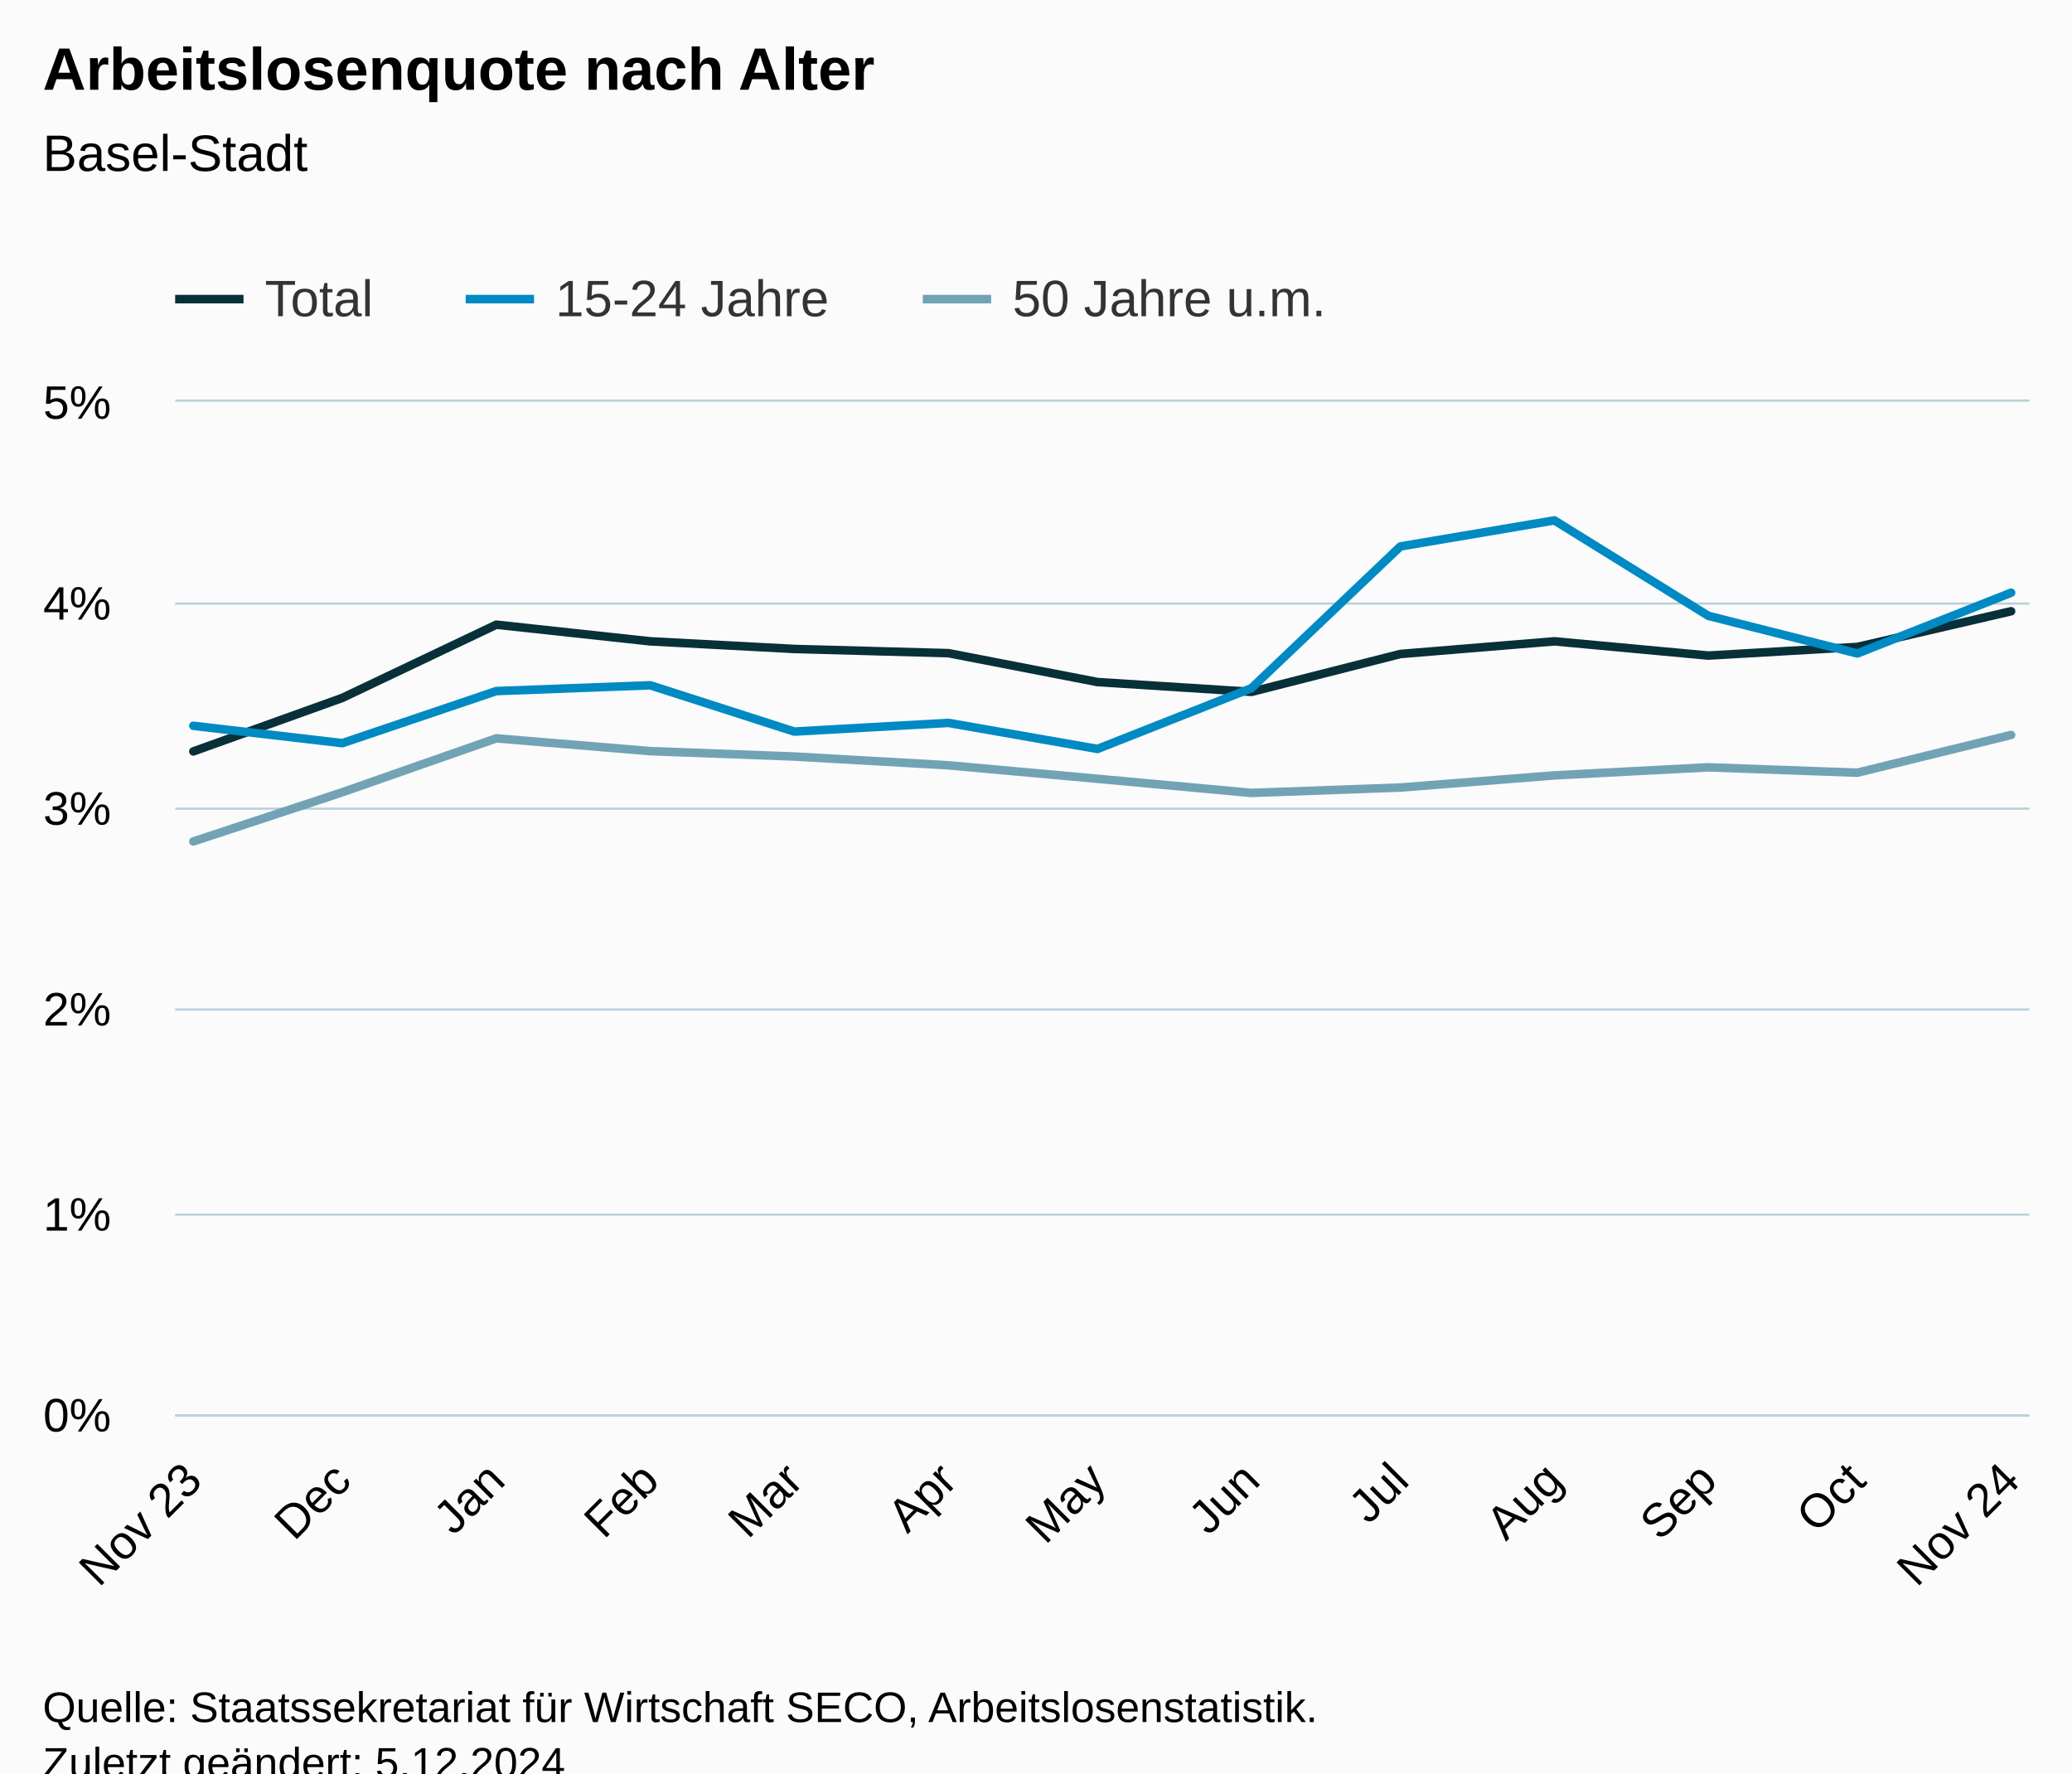
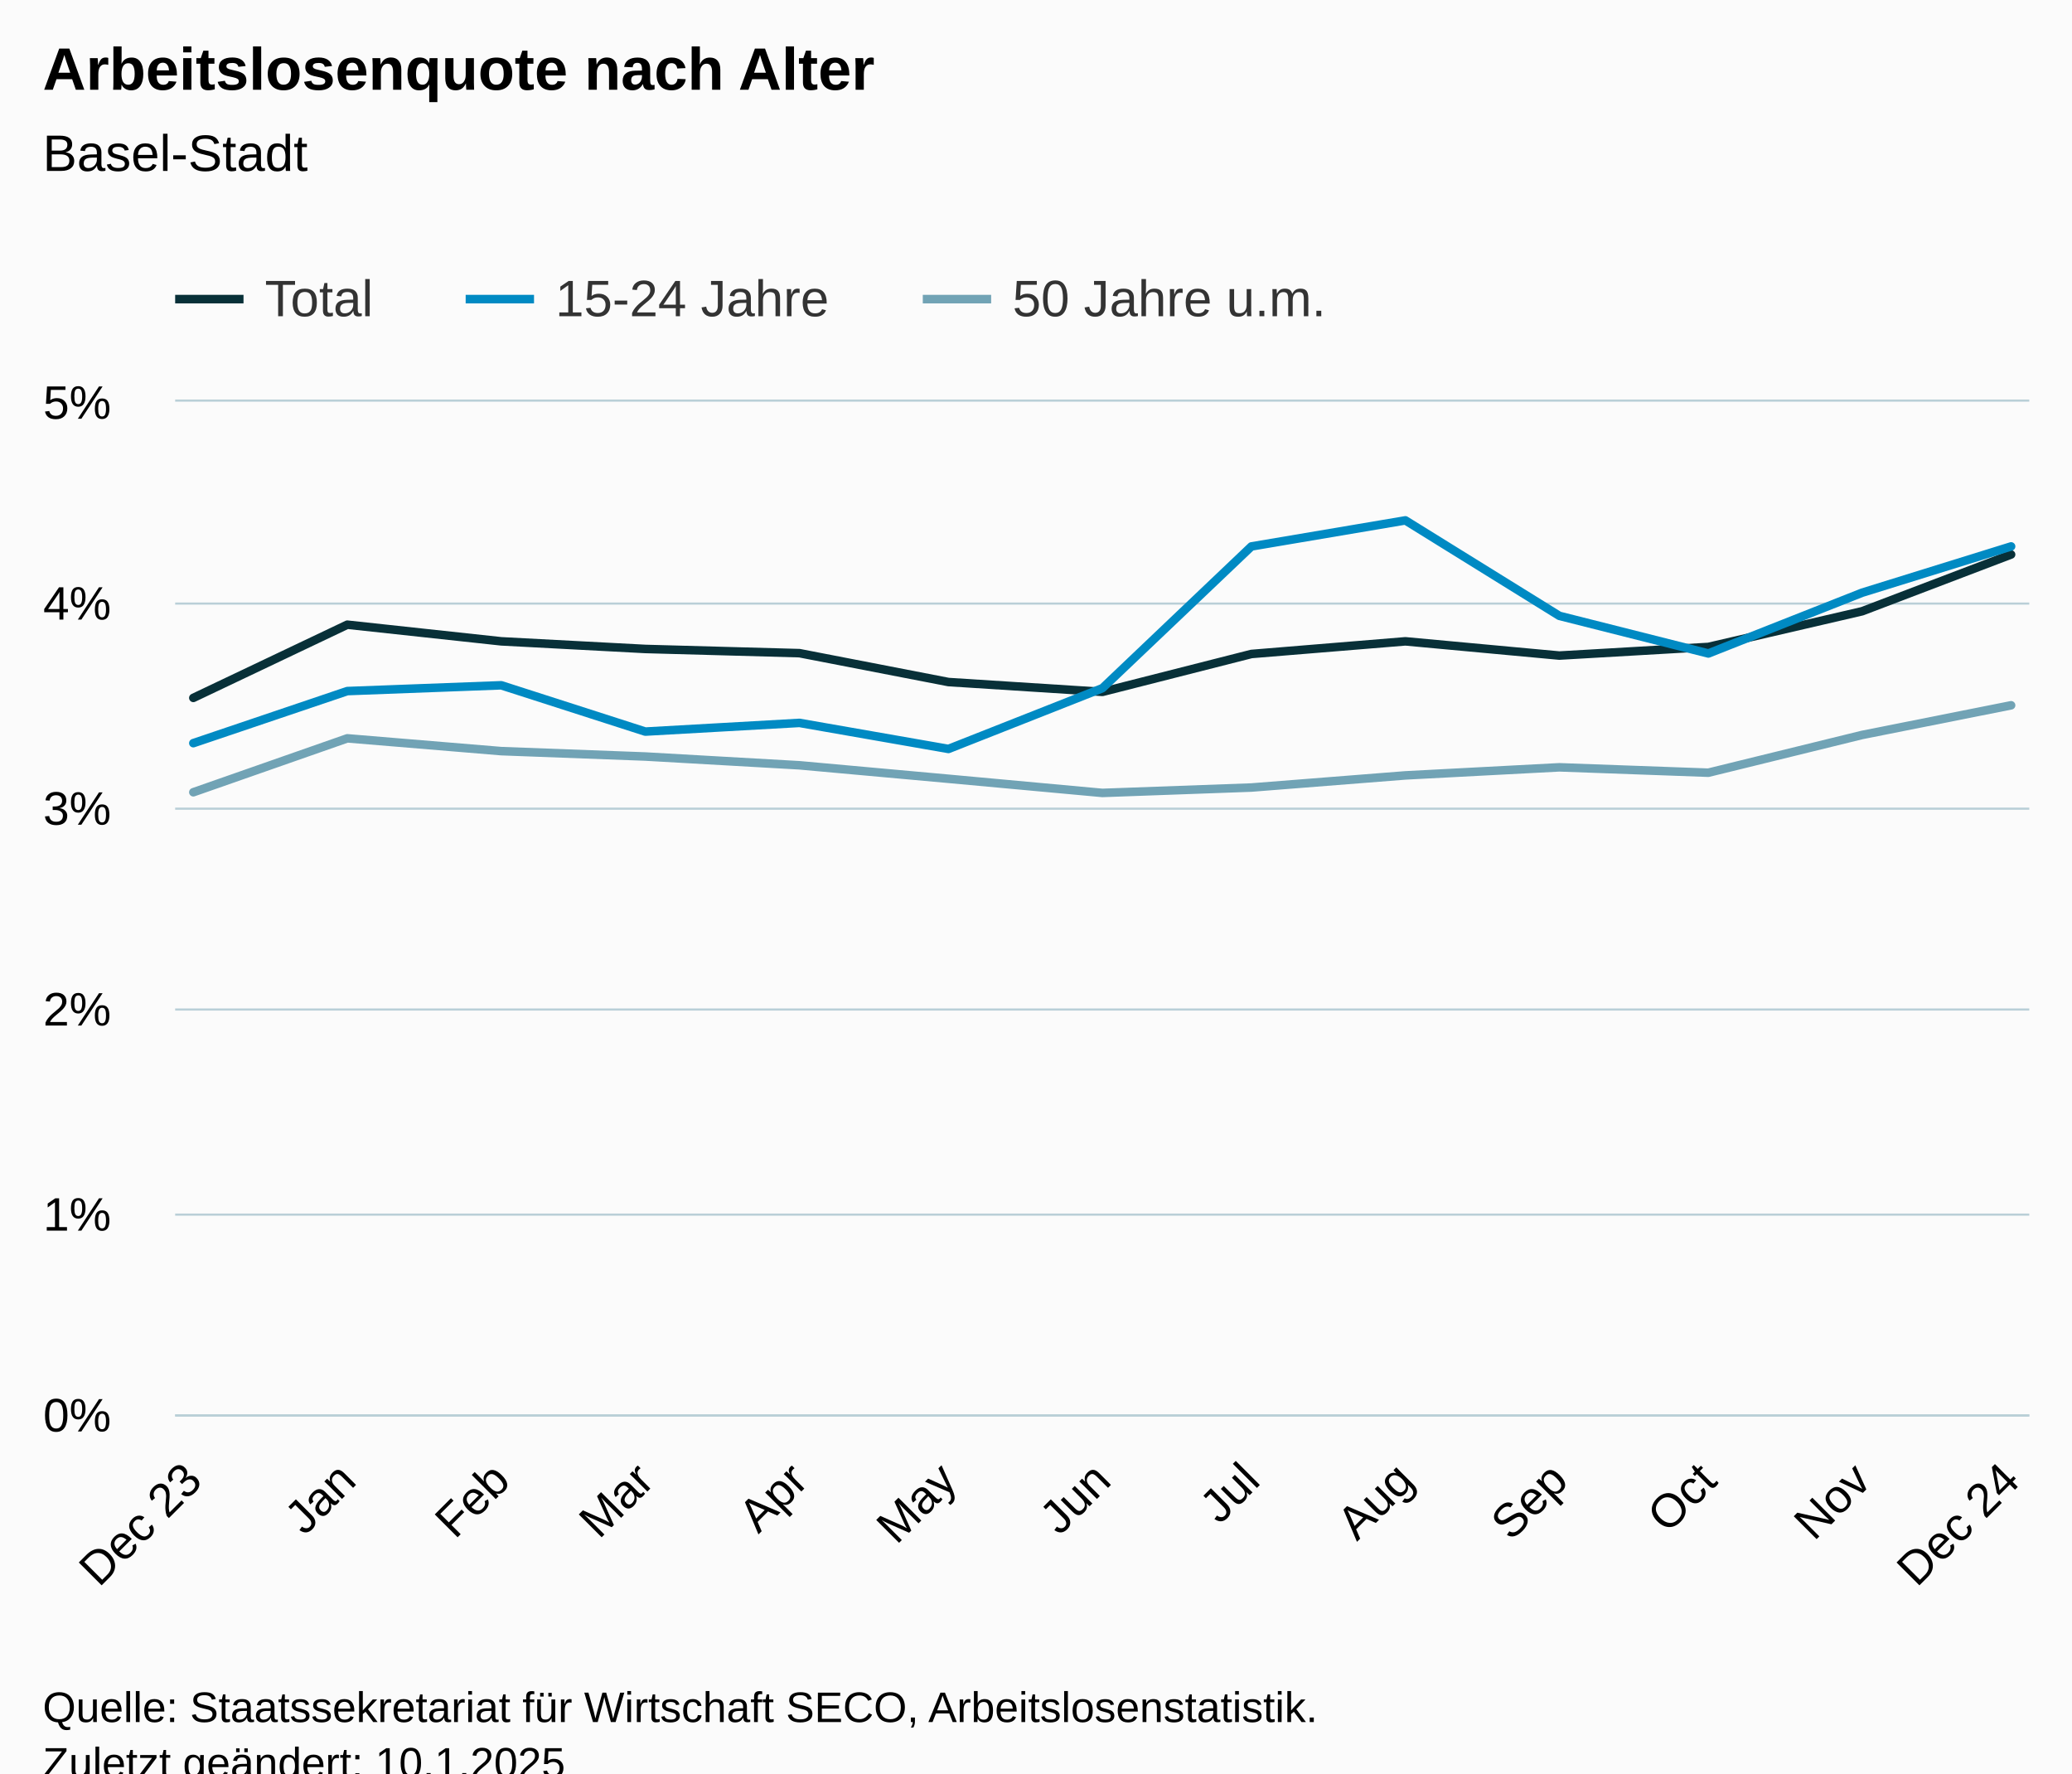
<svg xmlns="http://www.w3.org/2000/svg" version="1.1" class="highcharts-root" style="font-family:Arial;font-size:12px;" viewBox="0 0 485 415">
  <defs>
-     <clipPath id="highcharts-10g0vmu-46-">
+     <clipPath id="highcharts-7d57udg-46-">
      <rect x="0" y="0" width="434" height="237" fill="none" />
    </clipPath>
-     <clipPath id="highcharts-10g0vmu-60-">
+     <clipPath id="highcharts-7d57udg-60-">
      <rect x="0" y="0" width="434" height="237" fill="none" />
    </clipPath>
-     <clipPath id="highcharts-10g0vmu-87-">
+     <clipPath id="highcharts-7d57udg-87-">
      <rect x="41" y="94" width="434" height="237" fill="none" />
    </clipPath>
  </defs>
  <rect fill="#fbfbfb" class="highcharts-background" x="0" y="0" width="485" height="428" rx="0" ry="0" />
  <rect fill="none" class="highcharts-plot-background" x="41" y="94" width="434" height="237" />
  <g class="highcharts-pane-group" data-z-index="0" />
  <g class="highcharts-grid highcharts-xaxis-grid" data-z-index="1">
    <path fill="none" data-z-index="1" class="highcharts-grid-line" d="M 44.5 94 L 44.5 331" opacity="1" />
-     <path fill="none" data-z-index="1" class="highcharts-grid-line" d="M 79.5 94 L 79.5 331" opacity="1" />
-     <path fill="none" data-z-index="1" class="highcharts-grid-line" d="M 115.5 94 L 115.5 331" opacity="1" />
-     <path fill="none" data-z-index="1" class="highcharts-grid-line" d="M 151.5 94 L 151.5 331" opacity="1" />
-     <path fill="none" data-z-index="1" class="highcharts-grid-line" d="M 185.5 94 L 185.5 331" opacity="1" />
+     <path fill="none" data-z-index="1" class="highcharts-grid-line" d="M 80.5 94 L 80.5 331" opacity="1" />
+     <path fill="none" data-z-index="1" class="highcharts-grid-line" d="M 116.5 94 L 116.5 331" opacity="1" />
+     <path fill="none" data-z-index="1" class="highcharts-grid-line" d="M 150.5 94 L 150.5 331" opacity="1" />
+     <path fill="none" data-z-index="1" class="highcharts-grid-line" d="M 186.5 94 L 186.5 331" opacity="1" />
    <path fill="none" data-z-index="1" class="highcharts-grid-line" d="M 221.5 94 L 221.5 331" opacity="1" />
-     <path fill="none" data-z-index="1" class="highcharts-grid-line" d="M 256.5 94 L 256.5 331" opacity="1" />
+     <path fill="none" data-z-index="1" class="highcharts-grid-line" d="M 257.5 94 L 257.5 331" opacity="1" />
    <path fill="none" data-z-index="1" class="highcharts-grid-line" d="M 292.5 94 L 292.5 331" opacity="1" />
-     <path fill="none" data-z-index="1" class="highcharts-grid-line" d="M 327.5 94 L 327.5 331" opacity="1" />
-     <path fill="none" data-z-index="1" class="highcharts-grid-line" d="M 363.5 94 L 363.5 331" opacity="1" />
+     <path fill="none" data-z-index="1" class="highcharts-grid-line" d="M 328.5 94 L 328.5 331" opacity="1" />
+     <path fill="none" data-z-index="1" class="highcharts-grid-line" d="M 364.5 94 L 364.5 331" opacity="1" />
    <path fill="none" data-z-index="1" class="highcharts-grid-line" d="M 399.5 94 L 399.5 331" opacity="1" />
-     <path fill="none" data-z-index="1" class="highcharts-grid-line" d="M 434.5 94 L 434.5 331" opacity="1" />
+     <path fill="none" data-z-index="1" class="highcharts-grid-line" d="M 435.5 94 L 435.5 331" opacity="1" />
    <path fill="none" data-z-index="1" class="highcharts-grid-line" d="M 470.5 94 L 470.5 331" opacity="1" />
  </g>
  <g class="highcharts-grid highcharts-yaxis-grid" data-z-index="1">
    <path fill="none" stroke="#B9CFD7" stroke-width="0.5" data-z-index="1" class="highcharts-grid-line" d="M 41 331.25 L 475 331.25" opacity="1" />
    <path fill="none" stroke="#B9CFD7" stroke-width="0.5" data-z-index="1" class="highcharts-grid-line" d="M 41 284.25 L 475 284.25" opacity="1" />
    <path fill="none" stroke="#B9CFD7" stroke-width="0.5" data-z-index="1" class="highcharts-grid-line" d="M 41 236.25 L 475 236.25" opacity="1" />
    <path fill="none" stroke="#B9CFD7" stroke-width="0.5" data-z-index="1" class="highcharts-grid-line" d="M 41 189.25 L 475 189.25" opacity="1" />
    <path fill="none" stroke="#B9CFD7" stroke-width="0.5" data-z-index="1" class="highcharts-grid-line" d="M 41 141.25 L 475 141.25" opacity="1" />
    <path fill="none" stroke="#B9CFD7" stroke-width="0.5" data-z-index="1" class="highcharts-grid-line" d="M 41 93.75 L 475 93.75" opacity="1" />
  </g>
  <rect fill="none" class="highcharts-plot-border" data-z-index="1" x="41" y="94" width="434" height="237" />
  <g class="highcharts-axis highcharts-xaxis" data-z-index="2">
    <path fill="none" class="highcharts-axis-line" stroke="#B9CFD7" stroke-width="0.5" data-z-index="7" d="M 41 331.25 L 475 331.25" />
  </g>
  <g class="highcharts-axis highcharts-yaxis" data-z-index="2">
    <path fill="none" class="highcharts-axis-line" data-z-index="7" d="M 41 94 L 41 331" />
  </g>
  <g class="highcharts-series-group" data-z-index="3">
-     <g class="highcharts-series highcharts-series-0 highcharts-line-series" data-z-index="0.1" opacity="1" transform="translate(41,94) scale(1 1)" clip-path="url(#highcharts-10g0vmu-60-)">
-       <path fill="none" d="M 4.255 81.85 L 39.131 69.323 L 75.17 52.192 L 111.209 56.088 L 144.922 57.871 L 181.01 58.857 L 215.886 65.616 L 251.925 67.915 L 286.801 59.046 L 322.84 56.088 L 358.879 59.421 L 393.755 57.401 L 429.745 49.05" class="highcharts-graph" data-z-index="1" stroke="#083038" stroke-width="2" stroke-linejoin="round" stroke-linecap="round" />
+     <g class="highcharts-series highcharts-series-0 highcharts-line-series" data-z-index="0.1" opacity="1" transform="translate(41,94) scale(1 1)" clip-path="url(#highcharts-7d57udg-60-)">
+       <path fill="none" d="M 4.255 69.323 L 40.294 52.192 L 76.332 56.088 L 110.046 57.871 L 146.133 58.857 L 181.01 65.616 L 217.048 67.915 L 251.925 59.046 L 287.963 56.088 L 324.002 59.421 L 358.879 57.401 L 394.869 49.05 L 429.745 35.768" class="highcharts-graph" data-z-index="1" stroke="#083038" stroke-width="2" stroke-linejoin="round" stroke-linecap="round" />
    </g>
    <g class="highcharts-markers highcharts-series-0 highcharts-line-series" data-z-index="0.1" opacity="1" transform="translate(41,94) scale(1 1)" clip-path="none" />
-     <g class="highcharts-series highcharts-series-1 highcharts-line-series" data-z-index="0.1" opacity="1" transform="translate(41,94) scale(1 1)" clip-path="url(#highcharts-10g0vmu-60-)">
-       <path fill="none" d="M 4.255 75.854 L 39.131 79.916 L 75.17 67.73 L 111.209 66.374 L 144.922 77.21 L 181.01 75.176 L 215.886 81.272 L 251.925 67.052 L 286.801 33.877 L 322.84 27.781 L 358.879 50.125 L 393.755 58.928 L 429.745 44.708" class="highcharts-graph" data-z-index="1" stroke="#008AC3" stroke-width="2" stroke-linejoin="round" stroke-linecap="round" />
+     <g class="highcharts-series highcharts-series-1 highcharts-line-series" data-z-index="0.1" opacity="1" transform="translate(41,94) scale(1 1)" clip-path="url(#highcharts-7d57udg-60-)">
+       <path fill="none" d="M 4.255 79.916 L 40.294 67.73 L 76.332 66.374 L 110.046 77.21 L 146.133 75.176 L 181.01 81.272 L 217.048 67.052 L 251.925 33.877 L 287.963 27.781 L 324.002 50.125 L 358.879 58.928 L 394.869 44.708 L 429.745 33.877" class="highcharts-graph" data-z-index="1" stroke="#008AC3" stroke-width="2" stroke-linejoin="round" stroke-linecap="round" />
    </g>
    <g class="highcharts-markers highcharts-series-1 highcharts-line-series" data-z-index="0.1" opacity="1" transform="translate(41,94) scale(1 1)" clip-path="none" />
-     <g class="highcharts-series highcharts-series-2 highcharts-line-series" data-z-index="0.1" opacity="1" transform="translate(41,94) scale(1 1)" clip-path="url(#highcharts-10g0vmu-60-)">
-       <path fill="none" d="M 4.255 102.92 L 39.131 91.406 L 75.17 78.788 L 111.209 81.784 L 144.922 83.045 L 181.01 85.097 L 215.886 88.254 L 251.925 91.563 L 286.801 90.302 L 322.84 87.462 L 358.879 85.571 L 393.755 86.832 L 429.745 77.997" class="highcharts-graph" data-z-index="1" stroke="#71A3B5" stroke-width="2" stroke-linejoin="round" stroke-linecap="round" />
+     <g class="highcharts-series highcharts-series-2 highcharts-line-series" data-z-index="0.1" opacity="1" transform="translate(41,94) scale(1 1)" clip-path="url(#highcharts-7d57udg-60-)">
+       <path fill="none" d="M 4.255 91.406 L 40.294 78.788 L 76.332 81.784 L 110.046 83.045 L 146.133 85.097 L 181.01 88.254 L 217.048 91.563 L 251.925 90.302 L 287.963 87.462 L 324.002 85.571 L 358.879 86.832 L 394.869 77.997 L 429.745 71.057" class="highcharts-graph" data-z-index="1" stroke="#71A3B5" stroke-width="2" stroke-linejoin="round" stroke-linecap="round" />
    </g>
    <g class="highcharts-markers highcharts-series-2 highcharts-line-series" data-z-index="0.1" opacity="1" transform="translate(41,94) scale(1 1)" clip-path="none" />
  </g>
  <text x="10" text-anchor="start" class="highcharts-title" data-z-index="4" style="color:#000000;font-size:14px;font-weight:bold;fill:#000000;" y="21">
    <tspan>Arbeitslosenquote nach Alter</tspan>
  </text>
  <text x="10" text-anchor="start" class="highcharts-subtitle" data-z-index="4" style="color:#000000;font-size:12px;font-weight:normal;fill:#000000;" y="40">
    <tspan>Basel-Stadt</tspan>
  </text>
  <text x="10" text-anchor="start" class="highcharts-caption" data-z-index="4" style="color:#666666;fill:#666666;" y="385" />
  <g class="highcharts-legend" data-z-index="7" transform="translate(33,56)">
    <rect fill="none" class="highcharts-legend-box" rx="0" ry="0" x="0" y="0" width="287" height="26" visibility="visible" />
    <g data-z-index="1">
      <g>
        <g class="highcharts-legend-item highcharts-line-series highcharts-color-undefined highcharts-series-0" data-z-index="1" transform="translate(8,3)">
          <path fill="none" d="M 0 11 L 16 11" class="highcharts-graph" stroke="#083038" stroke-width="2" />
          <text x="21" style="color:#333333;cursor:pointer;font-size:12px;font-weight:normal;fill:#333333;" text-anchor="start" data-z-index="2" y="15">
            <tspan>Total</tspan>
          </text>
        </g>
        <g class="highcharts-legend-item highcharts-line-series highcharts-color-undefined highcharts-series-1" data-z-index="1" transform="translate(76,3)">
          <path fill="none" d="M 0 11 L 16 11" class="highcharts-graph" stroke="#008AC3" stroke-width="2" />
          <text x="21" y="15" style="color:#333333;cursor:pointer;font-size:12px;font-weight:normal;fill:#333333;" text-anchor="start" data-z-index="2">
            <tspan>15-24 Jahre</tspan>
          </text>
        </g>
        <g class="highcharts-legend-item highcharts-line-series highcharts-color-undefined highcharts-series-2" data-z-index="1" transform="translate(183,3)">
          <path fill="none" d="M 0 11 L 16 11" class="highcharts-graph" stroke="#71A3B5" stroke-width="2" />
          <text x="21" y="15" style="color:#333333;cursor:pointer;font-size:12px;font-weight:normal;fill:#333333;" text-anchor="start" data-z-index="2">
            <tspan>50 Jahre u.m.</tspan>
          </text>
        </g>
      </g>
    </g>
  </g>
  <g class="highcharts-axis-labels highcharts-xaxis-labels" data-z-index="7">
    <text x="47.799" style="color:#000000;cursor:default;font-size:11px;fill:#000000;" text-anchor="end" transform="translate(0,0) rotate(-45 47.79919 347)" y="347" opacity="1">
-       <tspan>Nov 23</tspan>
+       <tspan>Dec 23</tspan>
    </text>
-     <text x="82.675" style="color:#000000;cursor:default;font-size:11px;fill:#000000;" text-anchor="end" transform="translate(0,0) rotate(-45 82.67543 347)" y="347" opacity="1">Dec</text>
-     <text x="118.714" style="color:#000000;cursor:default;font-size:11px;fill:#000000;" text-anchor="end" transform="translate(0,0) rotate(-45 118.7142 347)" y="347" opacity="1">Jan</text>
-     <text x="154.753" style="color:#000000;cursor:default;font-size:11px;fill:#000000;" text-anchor="end" transform="translate(0,0) rotate(-45 154.753 347)" y="347" opacity="1">Feb</text>
-     <text x="188.467" style="color:#000000;cursor:default;font-size:11px;fill:#000000;" text-anchor="end" transform="translate(0,0) rotate(-45 188.4667 347)" y="347" opacity="1">Mar</text>
-     <text x="224.505" style="color:#000000;cursor:default;font-size:11px;fill:#000000;" text-anchor="end" transform="translate(0,0) rotate(-45 224.5055 347)" y="347" opacity="1">Apr</text>
-     <text x="259.382" style="color:#000000;cursor:default;font-size:11px;fill:#000000;" text-anchor="end" transform="translate(0,0) rotate(-45 259.3817 347)" y="347" opacity="1">May</text>
-     <text x="295.421" style="color:#000000;cursor:default;font-size:11px;fill:#000000;" text-anchor="end" transform="translate(0,0) rotate(-45 295.4205 347)" y="347" opacity="1">Jun</text>
-     <text x="330.297" style="color:#000000;cursor:default;font-size:11px;fill:#000000;" text-anchor="end" transform="translate(0,0) rotate(-45 330.2968 347)" y="347" opacity="1">Jul</text>
-     <text x="366.336" style="color:#000000;cursor:default;font-size:11px;fill:#000000;" text-anchor="end" transform="translate(0,0) rotate(-45 366.3356 347)" y="347" opacity="1">Aug</text>
-     <text x="402.374" style="color:#000000;cursor:default;font-size:11px;fill:#000000;" text-anchor="end" transform="translate(0,0) rotate(-45 402.3744 347)" y="347" opacity="1">Sep</text>
-     <text x="437.251" style="color:#000000;cursor:default;font-size:11px;fill:#000000;" text-anchor="end" transform="translate(0,0) rotate(-45 437.2506 347)" y="347" opacity="1">Oct</text>
+     <text x="83.838" style="color:#000000;cursor:default;font-size:11px;fill:#000000;" text-anchor="end" transform="translate(0,0) rotate(-45 83.83797 347)" y="347" opacity="1">Jan</text>
+     <text x="119.877" style="color:#000000;cursor:default;font-size:11px;fill:#000000;" text-anchor="end" transform="translate(0,0) rotate(-45 119.8768 347)" y="347" opacity="1">Feb</text>
+     <text x="153.59" style="color:#000000;cursor:default;font-size:11px;fill:#000000;" text-anchor="end" transform="translate(0,0) rotate(-45 153.5905 347)" y="347" opacity="1">Mar</text>
+     <text x="189.629" style="color:#000000;cursor:default;font-size:11px;fill:#000000;" text-anchor="end" transform="translate(0,0) rotate(-45 189.6293 347)" y="347" opacity="1">Apr</text>
+     <text x="224.505" style="color:#000000;cursor:default;font-size:11px;fill:#000000;" text-anchor="end" transform="translate(0,0) rotate(-45 224.5055 347)" y="347" opacity="1">May</text>
+     <text x="260.544" style="color:#000000;cursor:default;font-size:11px;fill:#000000;" text-anchor="end" transform="translate(0,0) rotate(-45 260.5443 347)" y="347" opacity="1">Jun</text>
+     <text x="295.421" style="color:#000000;cursor:default;font-size:11px;fill:#000000;" text-anchor="end" transform="translate(0,0) rotate(-45 295.4205 347)" y="347" opacity="1">Jul</text>
+     <text x="331.459" style="color:#000000;cursor:default;font-size:11px;fill:#000000;" text-anchor="end" transform="translate(0,0) rotate(-45 331.4593 347)" y="347" opacity="1">Aug</text>
+     <text x="367.498" style="color:#000000;cursor:default;font-size:11px;fill:#000000;" text-anchor="end" transform="translate(0,0) rotate(-45 367.4981 347)" y="347" opacity="1">Sep</text>
+     <text x="402.374" style="color:#000000;cursor:default;font-size:11px;fill:#000000;" text-anchor="end" transform="translate(0,0) rotate(-45 402.3744 347)" y="347" opacity="1">Oct</text>
+     <text x="438.413" style="color:#000000;cursor:default;font-size:11px;fill:#000000;" text-anchor="end" transform="translate(0,0) rotate(-45 438.4131 347)" y="347" opacity="1">Nov</text>
    <text x="473.289" style="color:#000000;cursor:default;font-size:11px;fill:#000000;" text-anchor="end" transform="translate(0,0) rotate(-45 473.2894 347)" y="347" opacity="1">
-       <tspan>Nov 24</tspan>
+       <tspan>Dec 24</tspan>
    </text>
  </g>
  <g class="highcharts-axis-labels highcharts-yaxis-labels" data-z-index="7">
    <text x="26" style="color:#000000;cursor:default;font-size:11px;fill:#000000;" text-anchor="end" transform="translate(0,0)" y="335" opacity="1">0%</text>
    <text x="26" style="color:#000000;cursor:default;font-size:11px;fill:#000000;" text-anchor="end" transform="translate(0,0)" y="288" opacity="1">1%</text>
    <text x="26" style="color:#000000;cursor:default;font-size:11px;fill:#000000;" text-anchor="end" transform="translate(0,0)" y="240" opacity="1">2%</text>
    <text x="26" style="color:#000000;cursor:default;font-size:11px;fill:#000000;" text-anchor="end" transform="translate(0,0)" y="193" opacity="1">3%</text>
    <text x="26" style="color:#000000;cursor:default;font-size:11px;fill:#000000;" text-anchor="end" transform="translate(0,0)" y="145" opacity="1">4%</text>
    <text x="26" style="color:#000000;cursor:default;font-size:11px;fill:#000000;" text-anchor="end" transform="translate(0,0)" y="98" opacity="1">5%</text>
  </g>
  <text x="10" class="highcharts-credits" text-anchor="start" data-z-index="8" style="cursor:default;color:#000000;font-size:10px;fill:#000000;" y="403">
    <tspan>Quelle: Staatssekretariat für Wirtschaft SECO, Arbeitslosenstatistik.</tspan>
-     <tspan x="10" dy="13">Zuletzt geändert: 5.12.2024</tspan>
+     <tspan x="10" dy="13">Zuletzt geändert: 10.1.2025</tspan>
  </text>
-   <g class="highcharts-control-points" data-z-index="99" clip-path="url(#highcharts-10g0vmu-87-)" />
+   <g class="highcharts-control-points" data-z-index="99" clip-path="url(#highcharts-7d57udg-87-)" />
</svg>
